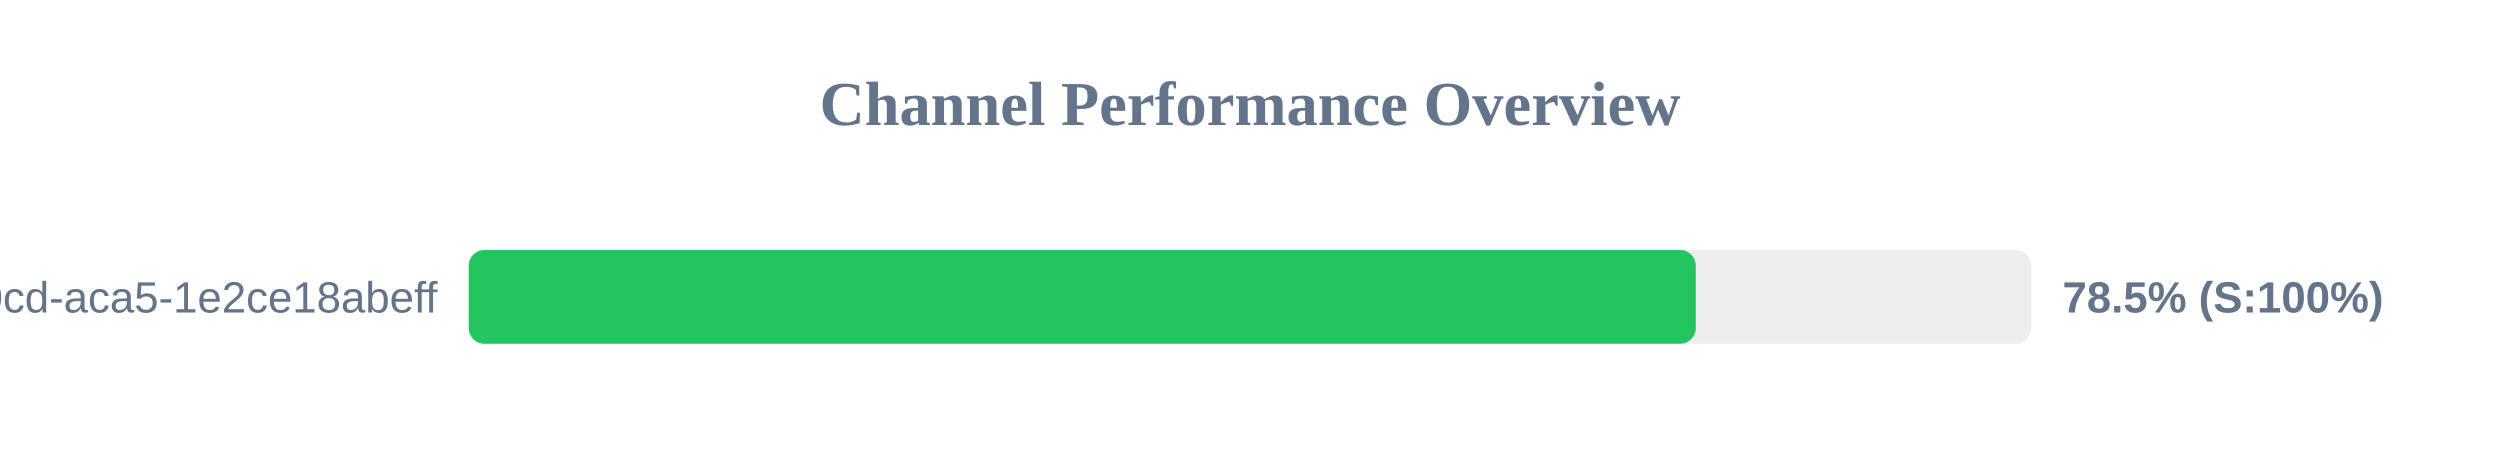
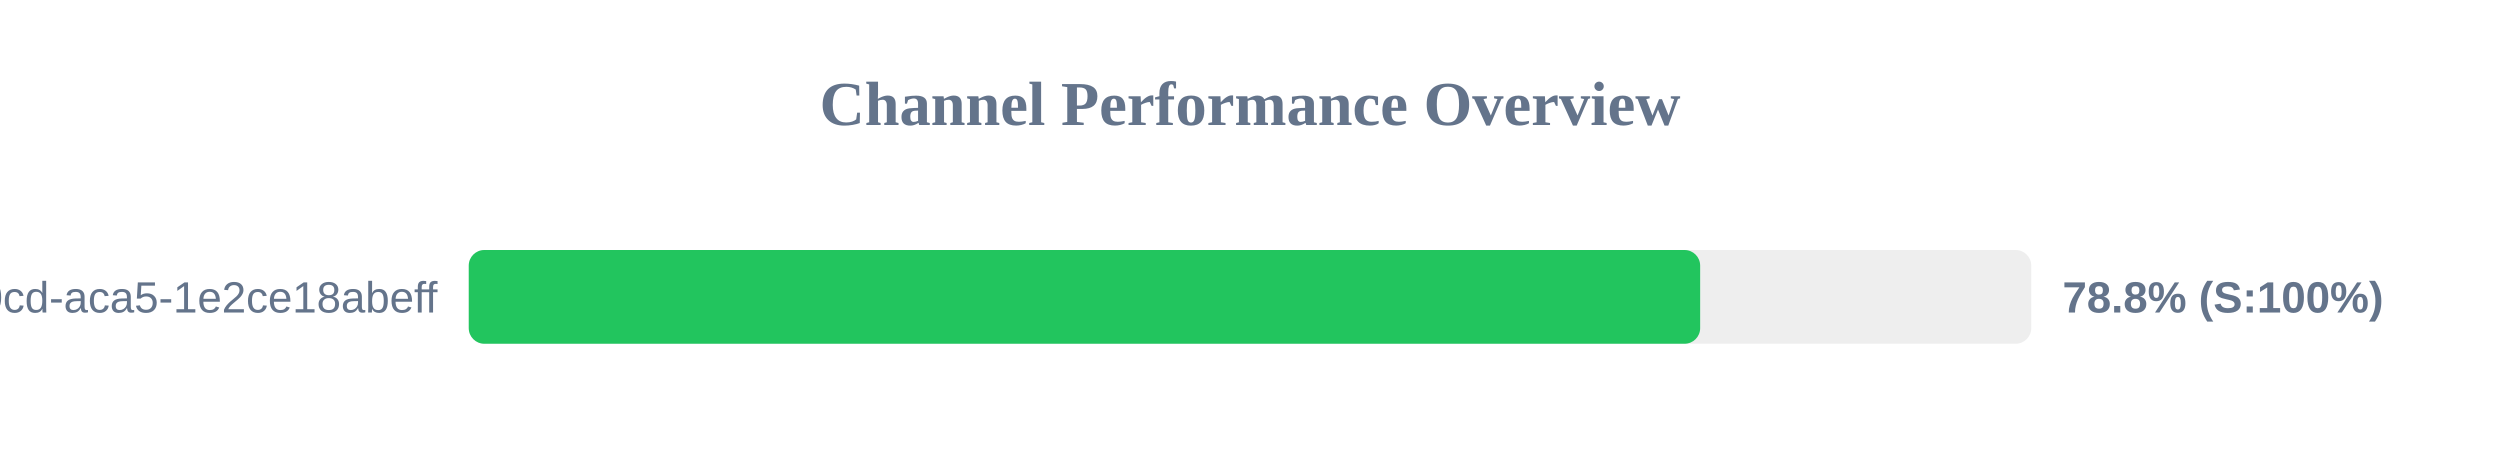
<svg xmlns="http://www.w3.org/2000/svg" width="800" height="150" version="1.1">
  <style>
        .row { font: 14px Arial; fill: #64748b; }
        .score { font: bold 14px Arial; fill: #64748b; }
    </style>
  <text x="400" y="40" text-anchor="middle" font-size="20px" font-weight="bold" fill="#64748b">Channel Performance Overview</text>
  <rect x="150" y="80" width="500" height="30" fill="#eee" rx="5" />
-   <rect x="150" y="80" width="392.65" height="30" fill="#22c55e" rx="5" />
+   <rect x="150" y="80" width="394.05" height="30" fill="#22c55e" rx="5" />
  <text x="140" y="100" text-anchor="end" class="row">?uuid=ebbeef45-0fd8-40cd-aca5-1e2ce18abeff</text>
-   <text x="660" y="100" text-anchor="start" class="score">78.5% (S:100%)</text>
+   <text x="660" y="100" text-anchor="start" class="score">78.8% (S:100%)</text>
</svg>
